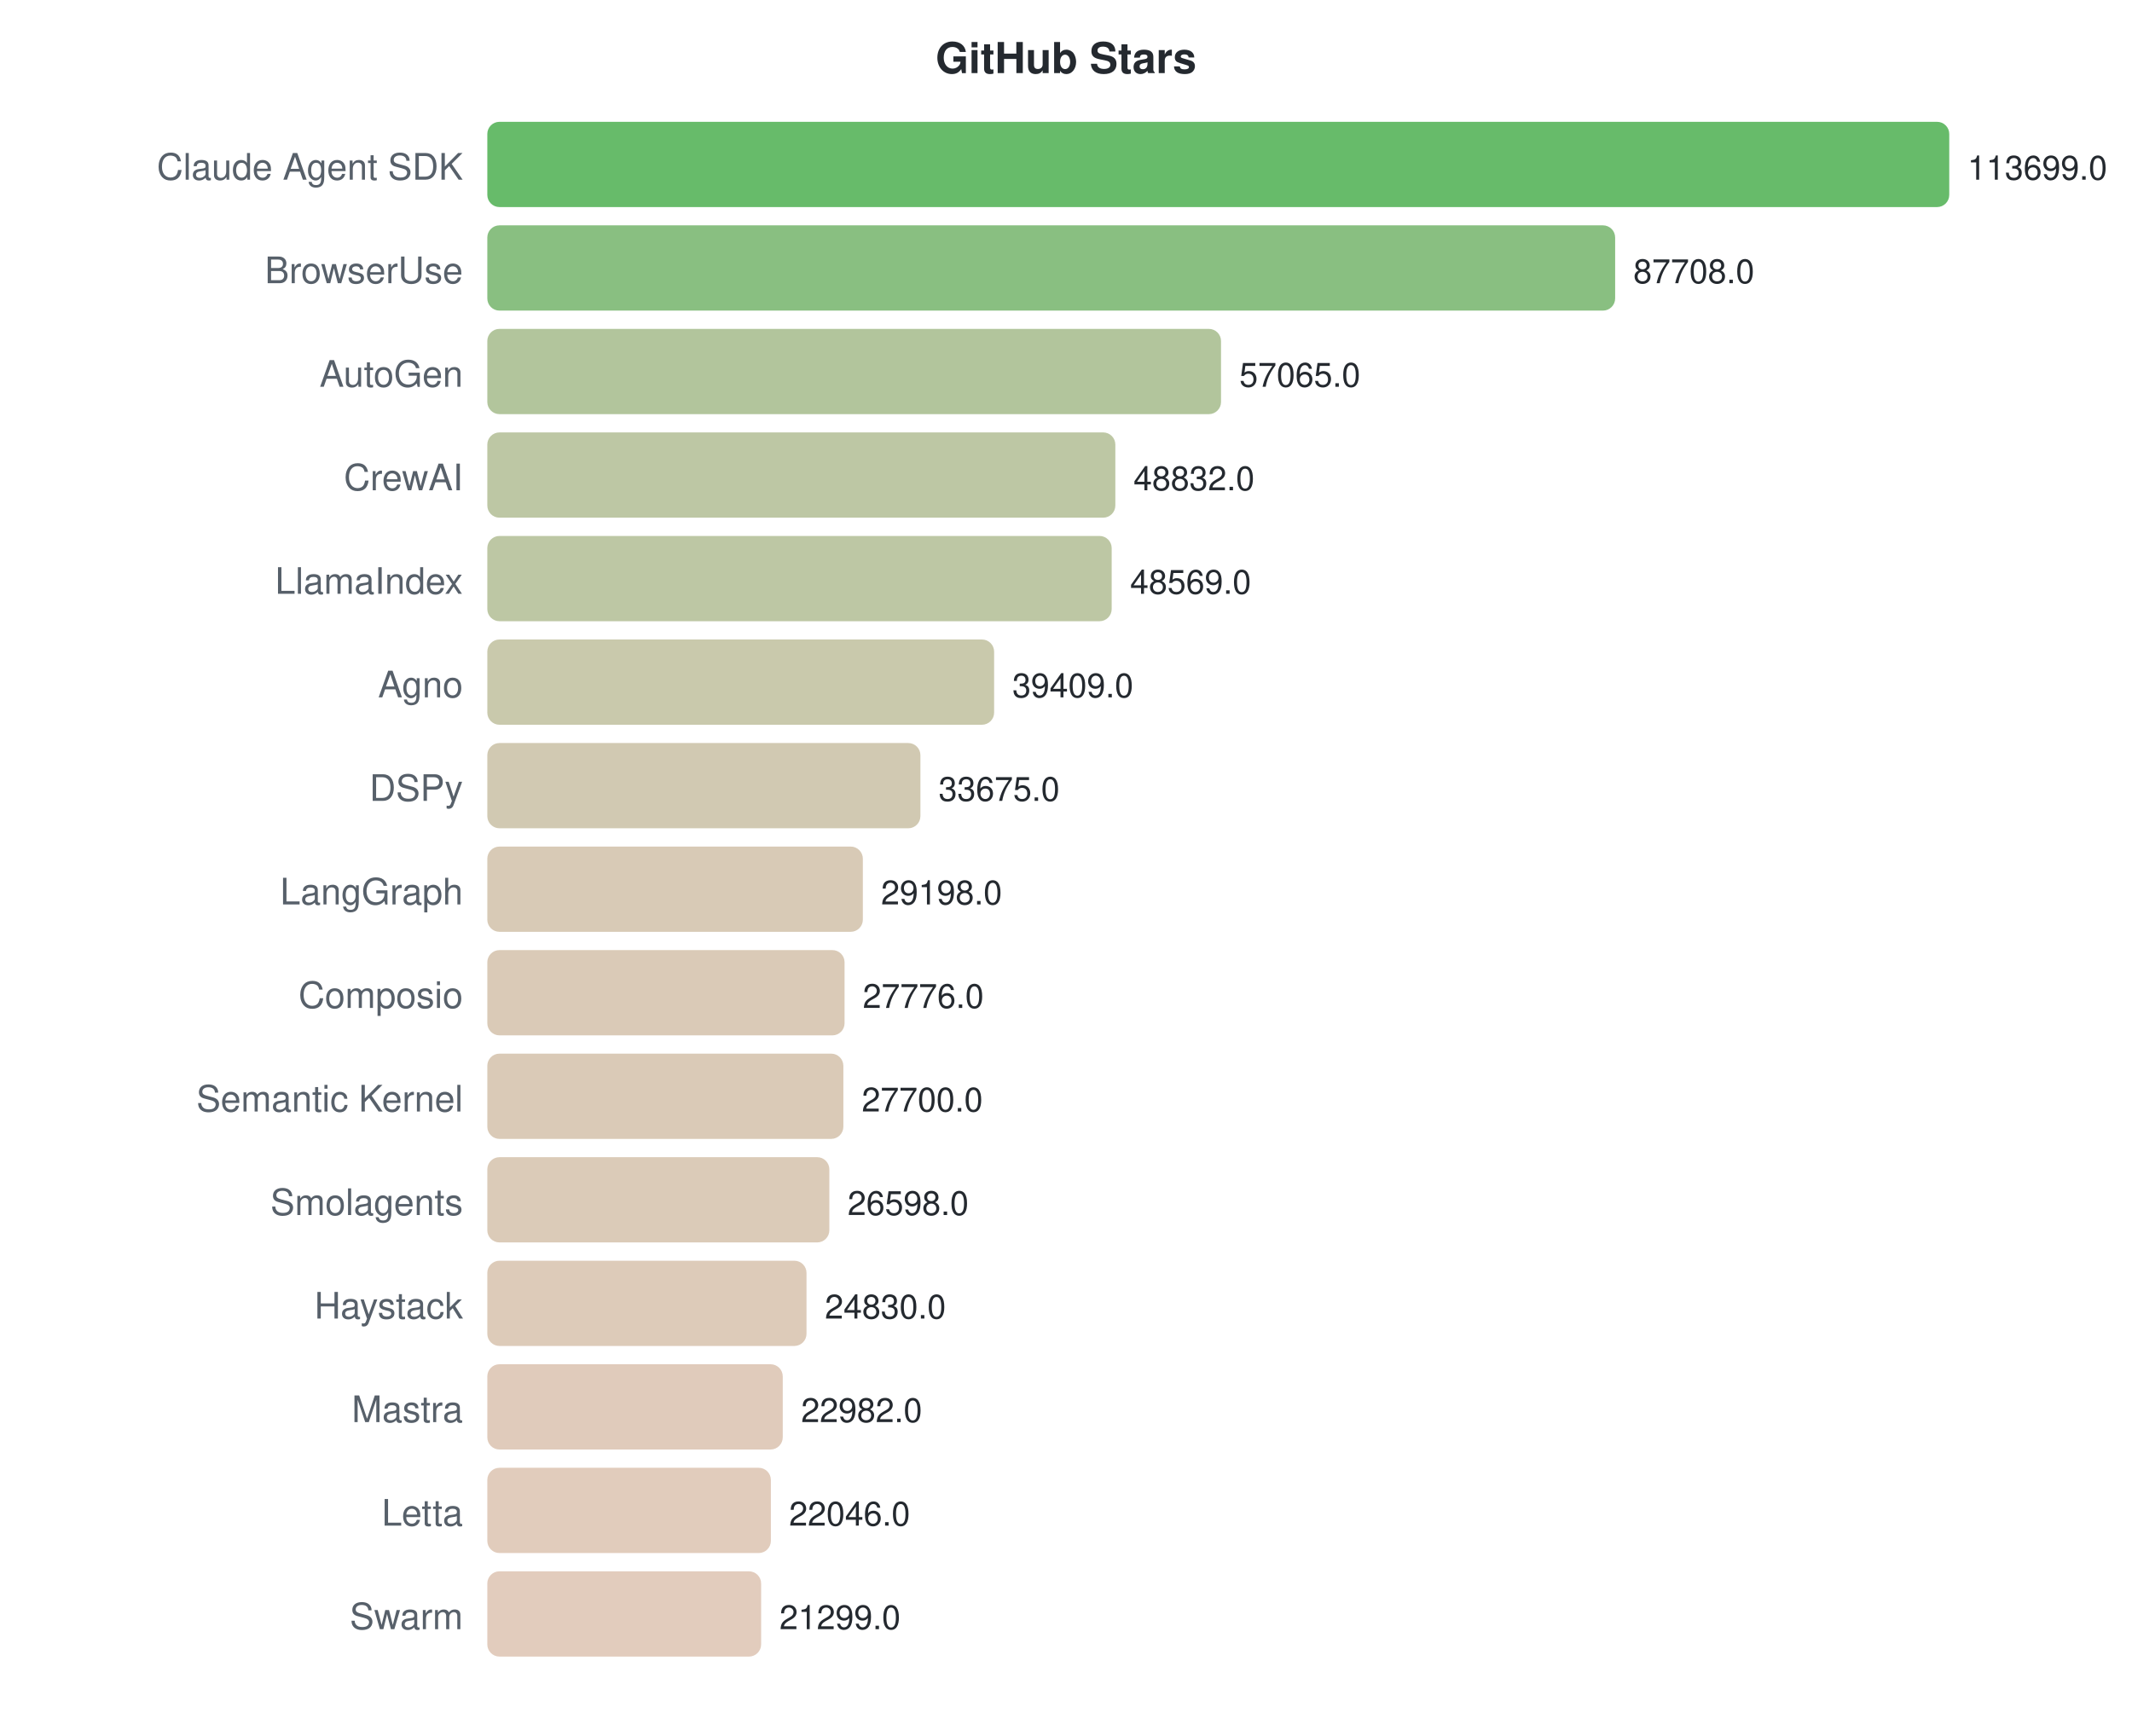
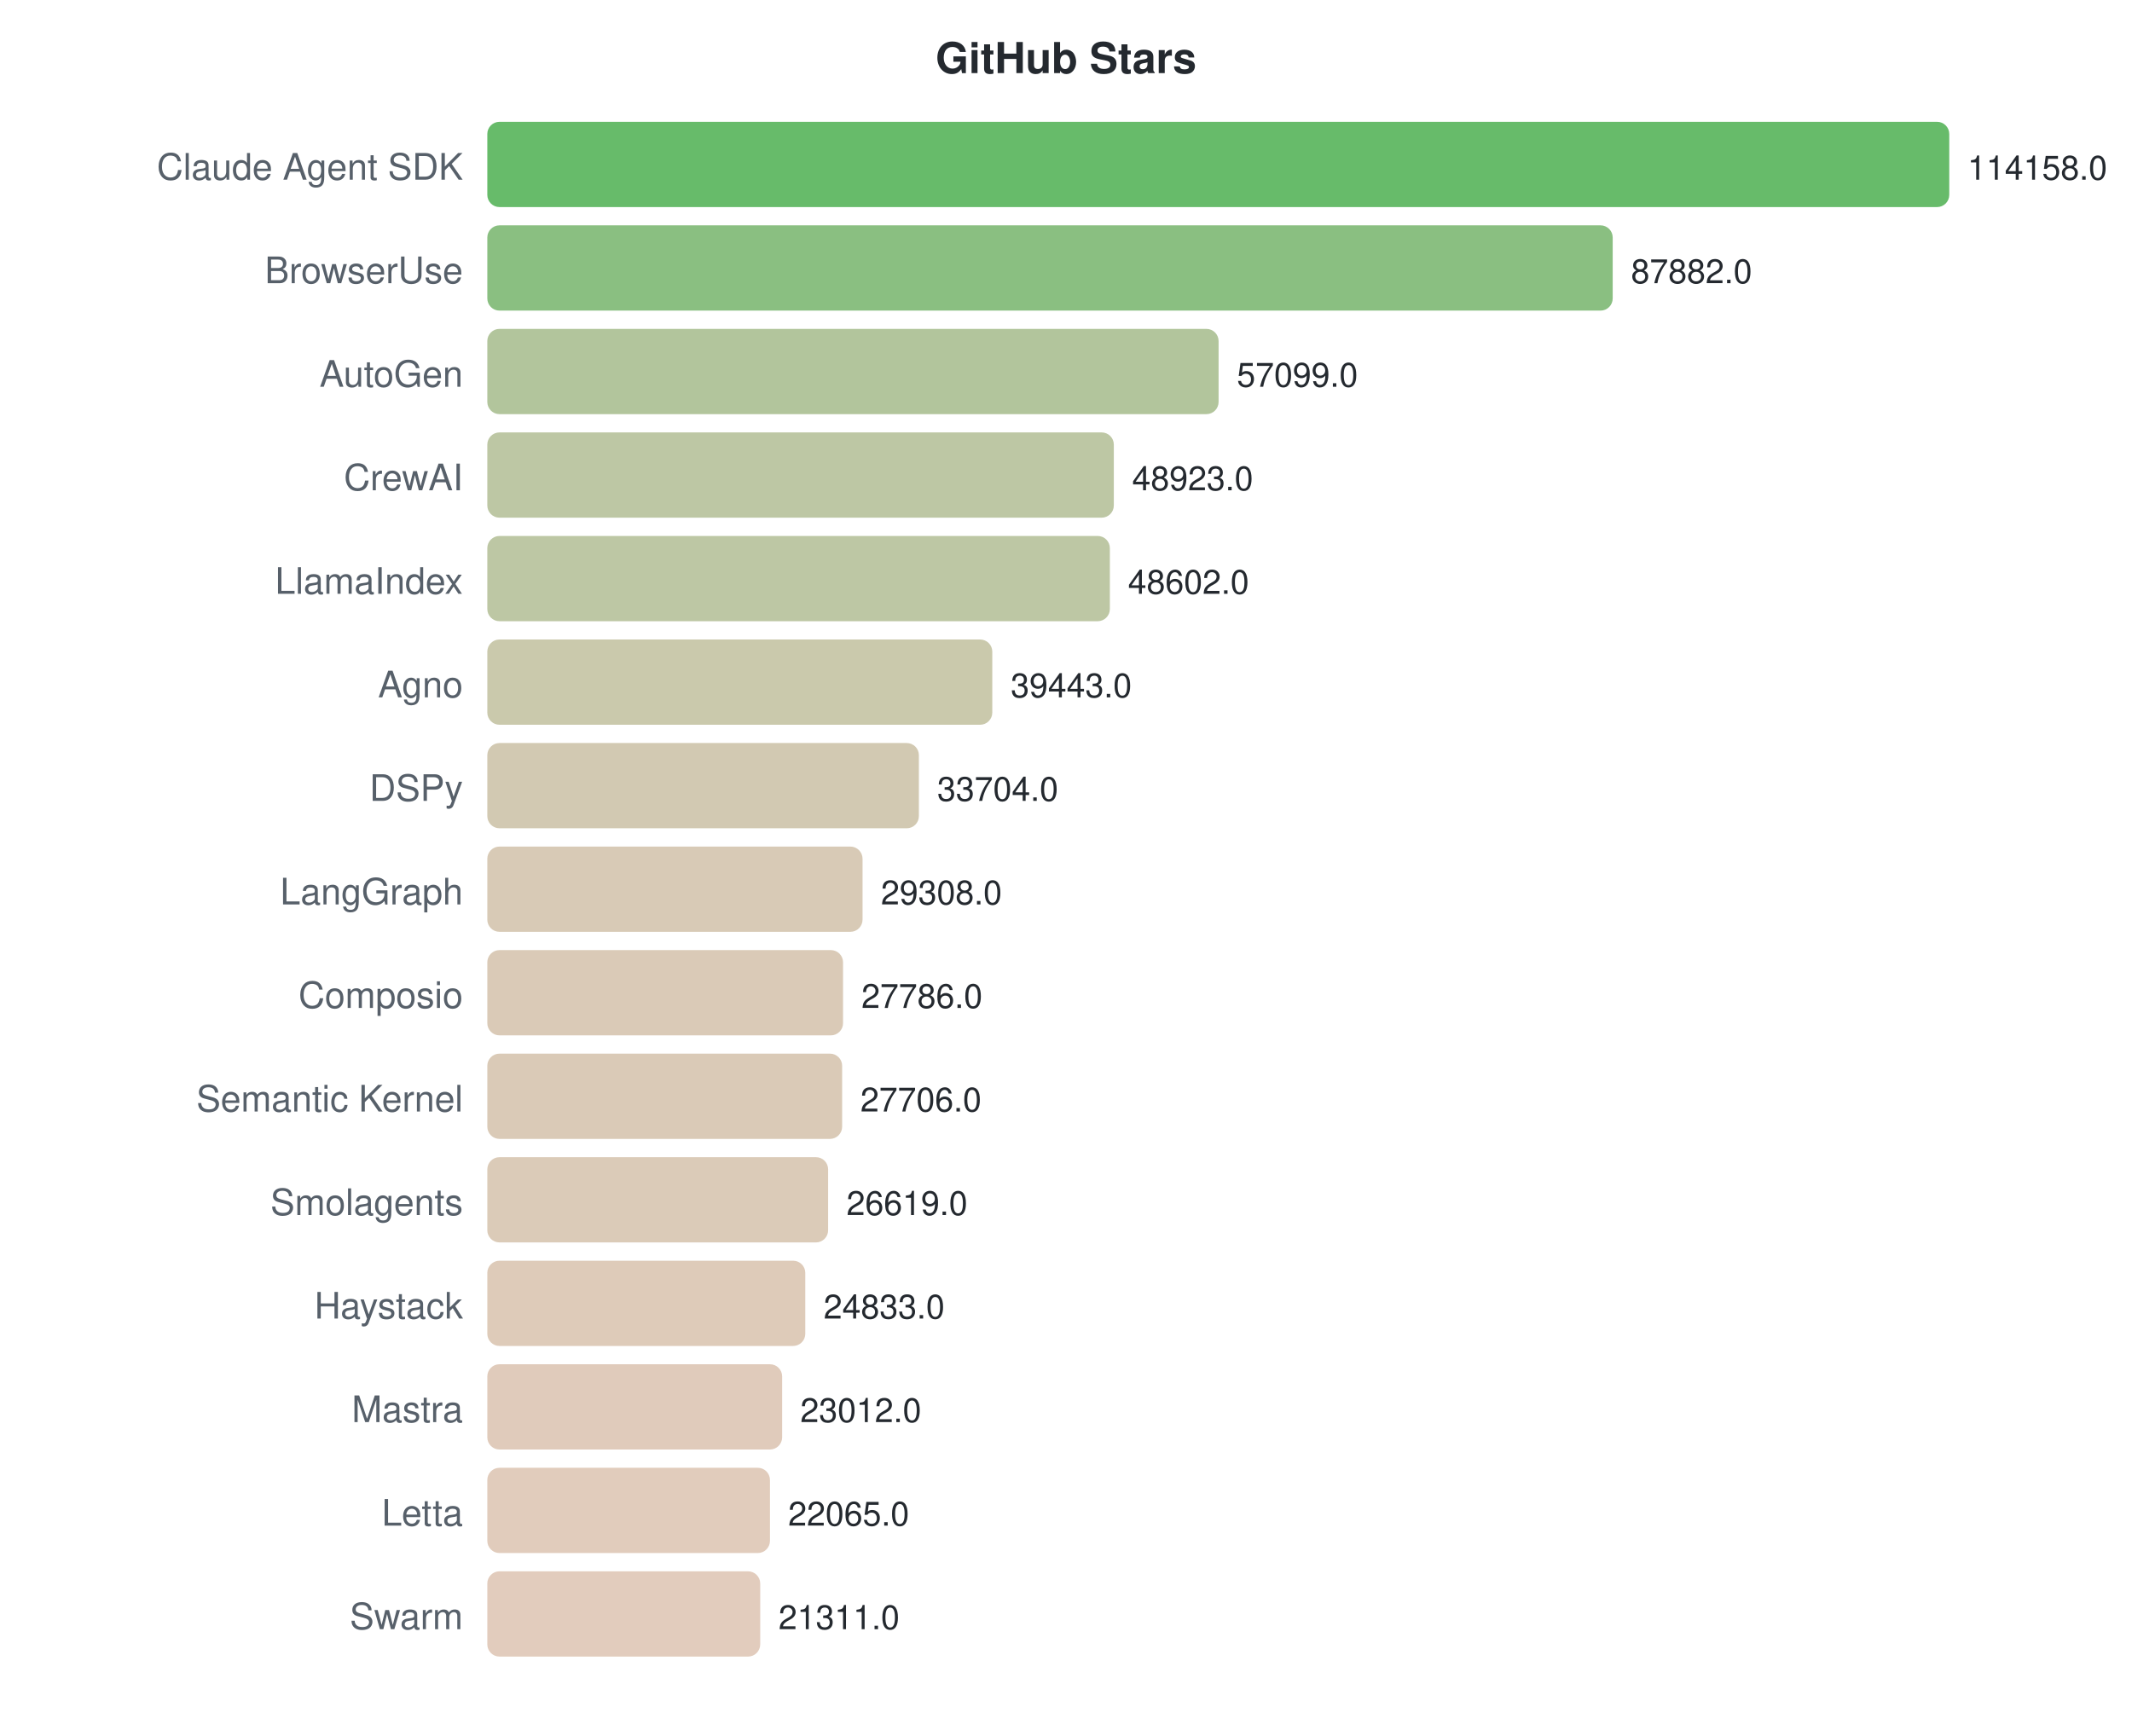
<svg xmlns="http://www.w3.org/2000/svg" width="700" height="570">
  <style>text { font-family: -apple-system, BlinkMacSystemFont, "Segoe UI", Helvetica, Arial, sans-serif; }</style>
  <text x="350" y="24" text-anchor="middle" font-size="14" font-weight="bold" fill="#24292f">GitHub Stars</text>
  <text x="152" y="59" text-anchor="end" font-size="12" fill="#57606a">Claude Agent SDK</text>
  <rect x="160" y="40" width="480.0" height="28" rx="4" fill="#4caf50" opacity="0.85" />
-   <text x="646.0" y="59" font-size="11" fill="#24292f">113699.0</text>
+   <text x="646.0" y="59" font-size="11" fill="#24292f">114158.0</text>
  <text x="152" y="93" text-anchor="end" font-size="12" fill="#57606a">BrowserUse</text>
-   <rect x="160" y="74" width="370.3" height="28" rx="4" fill="#74b46b" opacity="0.85" />
-   <text x="536.274" y="93" font-size="11" fill="#24292f">87708.0</text>
+   <rect x="160" y="74" width="369.5" height="28" rx="4" fill="#75b46b" opacity="0.85" />
+   <text x="535.517" y="93" font-size="11" fill="#24292f">87882.0</text>
  <text x="152" y="127" text-anchor="end" font-size="12" fill="#57606a">AutoGen</text>
-   <rect x="160" y="108" width="240.9" height="28" rx="4" fill="#a5bb8b" opacity="0.85" />
-   <text x="406.91" y="127" font-size="11" fill="#24292f">57065.0</text>
+   <rect x="160" y="108" width="240.1" height="28" rx="4" fill="#a5bb8b" opacity="0.85" />
+   <text x="406.084" y="127" font-size="11" fill="#24292f">57099.0</text>
  <text x="152" y="161" text-anchor="end" font-size="12" fill="#57606a">CrewAI</text>
-   <rect x="160" y="142" width="206.2" height="28" rx="4" fill="#b2bd94" opacity="0.85" />
-   <text x="372.153" y="161" font-size="11" fill="#24292f">48832.0</text>
+   <rect x="160" y="142" width="205.7" height="28" rx="4" fill="#b2bd94" opacity="0.85" />
+   <text x="371.706" y="161" font-size="11" fill="#24292f">48923.0</text>
  <text x="152" y="195" text-anchor="end" font-size="12" fill="#57606a">LlamaIndex</text>
-   <rect x="160" y="176" width="205.0" height="28" rx="4" fill="#b2bd94" opacity="0.85" />
-   <text x="371.042" y="195" font-size="11" fill="#24292f">48569.0</text>
+   <rect x="160" y="176" width="204.4" height="28" rx="4" fill="#b2bd94" opacity="0.85" />
+   <text x="370.357" y="195" font-size="11" fill="#24292f">48602.0</text>
  <text x="152" y="229" text-anchor="end" font-size="12" fill="#57606a">Agno</text>
-   <rect x="160" y="210" width="166.4" height="28" rx="4" fill="#c0bf9e" opacity="0.85" />
-   <text x="332.372" y="229" font-size="11" fill="#24292f">39409.0</text>
+   <rect x="160" y="210" width="165.8" height="28" rx="4" fill="#c1bf9e" opacity="0.85" />
+   <text x="331.846" y="229" font-size="11" fill="#24292f">39443.0</text>
  <text x="152" y="263" text-anchor="end" font-size="12" fill="#57606a">DSPy</text>
-   <rect x="160" y="244" width="142.2" height="28" rx="4" fill="#c9c0a4" opacity="0.85" />
-   <text x="308.165" y="263" font-size="11" fill="#24292f">33675.0</text>
+   <rect x="160" y="244" width="141.7" height="28" rx="4" fill="#cac0a4" opacity="0.85" />
+   <text x="307.715" y="263" font-size="11" fill="#24292f">33704.0</text>
  <text x="152" y="297" text-anchor="end" font-size="12" fill="#57606a">LangGraph</text>
-   <rect x="160" y="278" width="123.3" height="28" rx="4" fill="#d1c1a9" opacity="0.85" />
-   <text x="289.264" y="297" font-size="11" fill="#24292f">29198.0</text>
+   <rect x="160" y="278" width="123.2" height="28" rx="4" fill="#d1c1a9" opacity="0.85" />
+   <text x="289.231" y="297" font-size="11" fill="#24292f">29308.0</text>
  <text x="152" y="331" text-anchor="end" font-size="12" fill="#57606a">Composio</text>
-   <rect x="160" y="312" width="117.3" height="28" rx="4" fill="#d3c1aa" opacity="0.85" />
-   <text x="283.261" y="331" font-size="11" fill="#24292f">27776.0</text>
+   <rect x="160" y="312" width="116.8" height="28" rx="4" fill="#d3c1aa" opacity="0.85" />
+   <text x="282.832" y="331" font-size="11" fill="#24292f">27786.0</text>
  <text x="152" y="365" text-anchor="end" font-size="12" fill="#57606a">Semantic Kernel</text>
-   <rect x="160" y="346" width="116.9" height="28" rx="4" fill="#d3c1aa" opacity="0.85" />
-   <text x="282.94" y="365" font-size="11" fill="#24292f">27700.0</text>
+   <rect x="160" y="346" width="116.5" height="28" rx="4" fill="#d3c1aa" opacity="0.85" />
+   <text x="282.495" y="365" font-size="11" fill="#24292f">27706.0</text>
  <text x="152" y="399" text-anchor="end" font-size="12" fill="#57606a">Smolagents</text>
-   <rect x="160" y="380" width="112.3" height="28" rx="4" fill="#d5c2ab" opacity="0.85" />
-   <text x="278.288" y="399" font-size="11" fill="#24292f">26598.0</text>
+   <rect x="160" y="380" width="111.9" height="28" rx="4" fill="#d5c2ac" opacity="0.85" />
+   <text x="277.925" y="399" font-size="11" fill="#24292f">26619.0</text>
  <text x="152" y="433" text-anchor="end" font-size="12" fill="#57606a">Haystack</text>
-   <rect x="160" y="414" width="104.8" height="28" rx="4" fill="#d7c2ad" opacity="0.85" />
-   <text x="270.824" y="433" font-size="11" fill="#24292f">24830.0</text>
+   <rect x="160" y="414" width="104.4" height="28" rx="4" fill="#d8c2ad" opacity="0.85" />
+   <text x="270.415" y="433" font-size="11" fill="#24292f">24833.0</text>
  <text x="152" y="467" text-anchor="end" font-size="12" fill="#57606a">Mastra</text>
-   <rect x="160" y="448" width="97.0" height="28" rx="4" fill="#dac2af" opacity="0.85" />
-   <text x="263.022" y="467" font-size="11" fill="#24292f">22982.0</text>
+   <rect x="160" y="448" width="96.8" height="28" rx="4" fill="#dac2af" opacity="0.85" />
+   <text x="262.759" y="467" font-size="11" fill="#24292f">23012.0</text>
  <text x="152" y="501" text-anchor="end" font-size="12" fill="#57606a">Letta</text>
-   <rect x="160" y="482" width="93.1" height="28" rx="4" fill="#dcc3b0" opacity="0.85" />
-   <text x="259.071" y="501" font-size="11" fill="#24292f">22046.0</text>
+   <rect x="160" y="482" width="92.8" height="28" rx="4" fill="#dcc3b0" opacity="0.85" />
+   <text x="258.777" y="501" font-size="11" fill="#24292f">22065.0</text>
  <text x="152" y="535" text-anchor="end" font-size="12" fill="#57606a">Swarm</text>
-   <rect x="160" y="516" width="89.9" height="28" rx="4" fill="#ddc3b1" opacity="0.85" />
-   <text x="255.917" y="535" font-size="11" fill="#24292f">21299.0</text>
+   <rect x="160" y="516" width="89.6" height="28" rx="4" fill="#ddc3b1" opacity="0.85" />
+   <text x="255.606" y="535" font-size="11" fill="#24292f">21311.0</text>
</svg>
